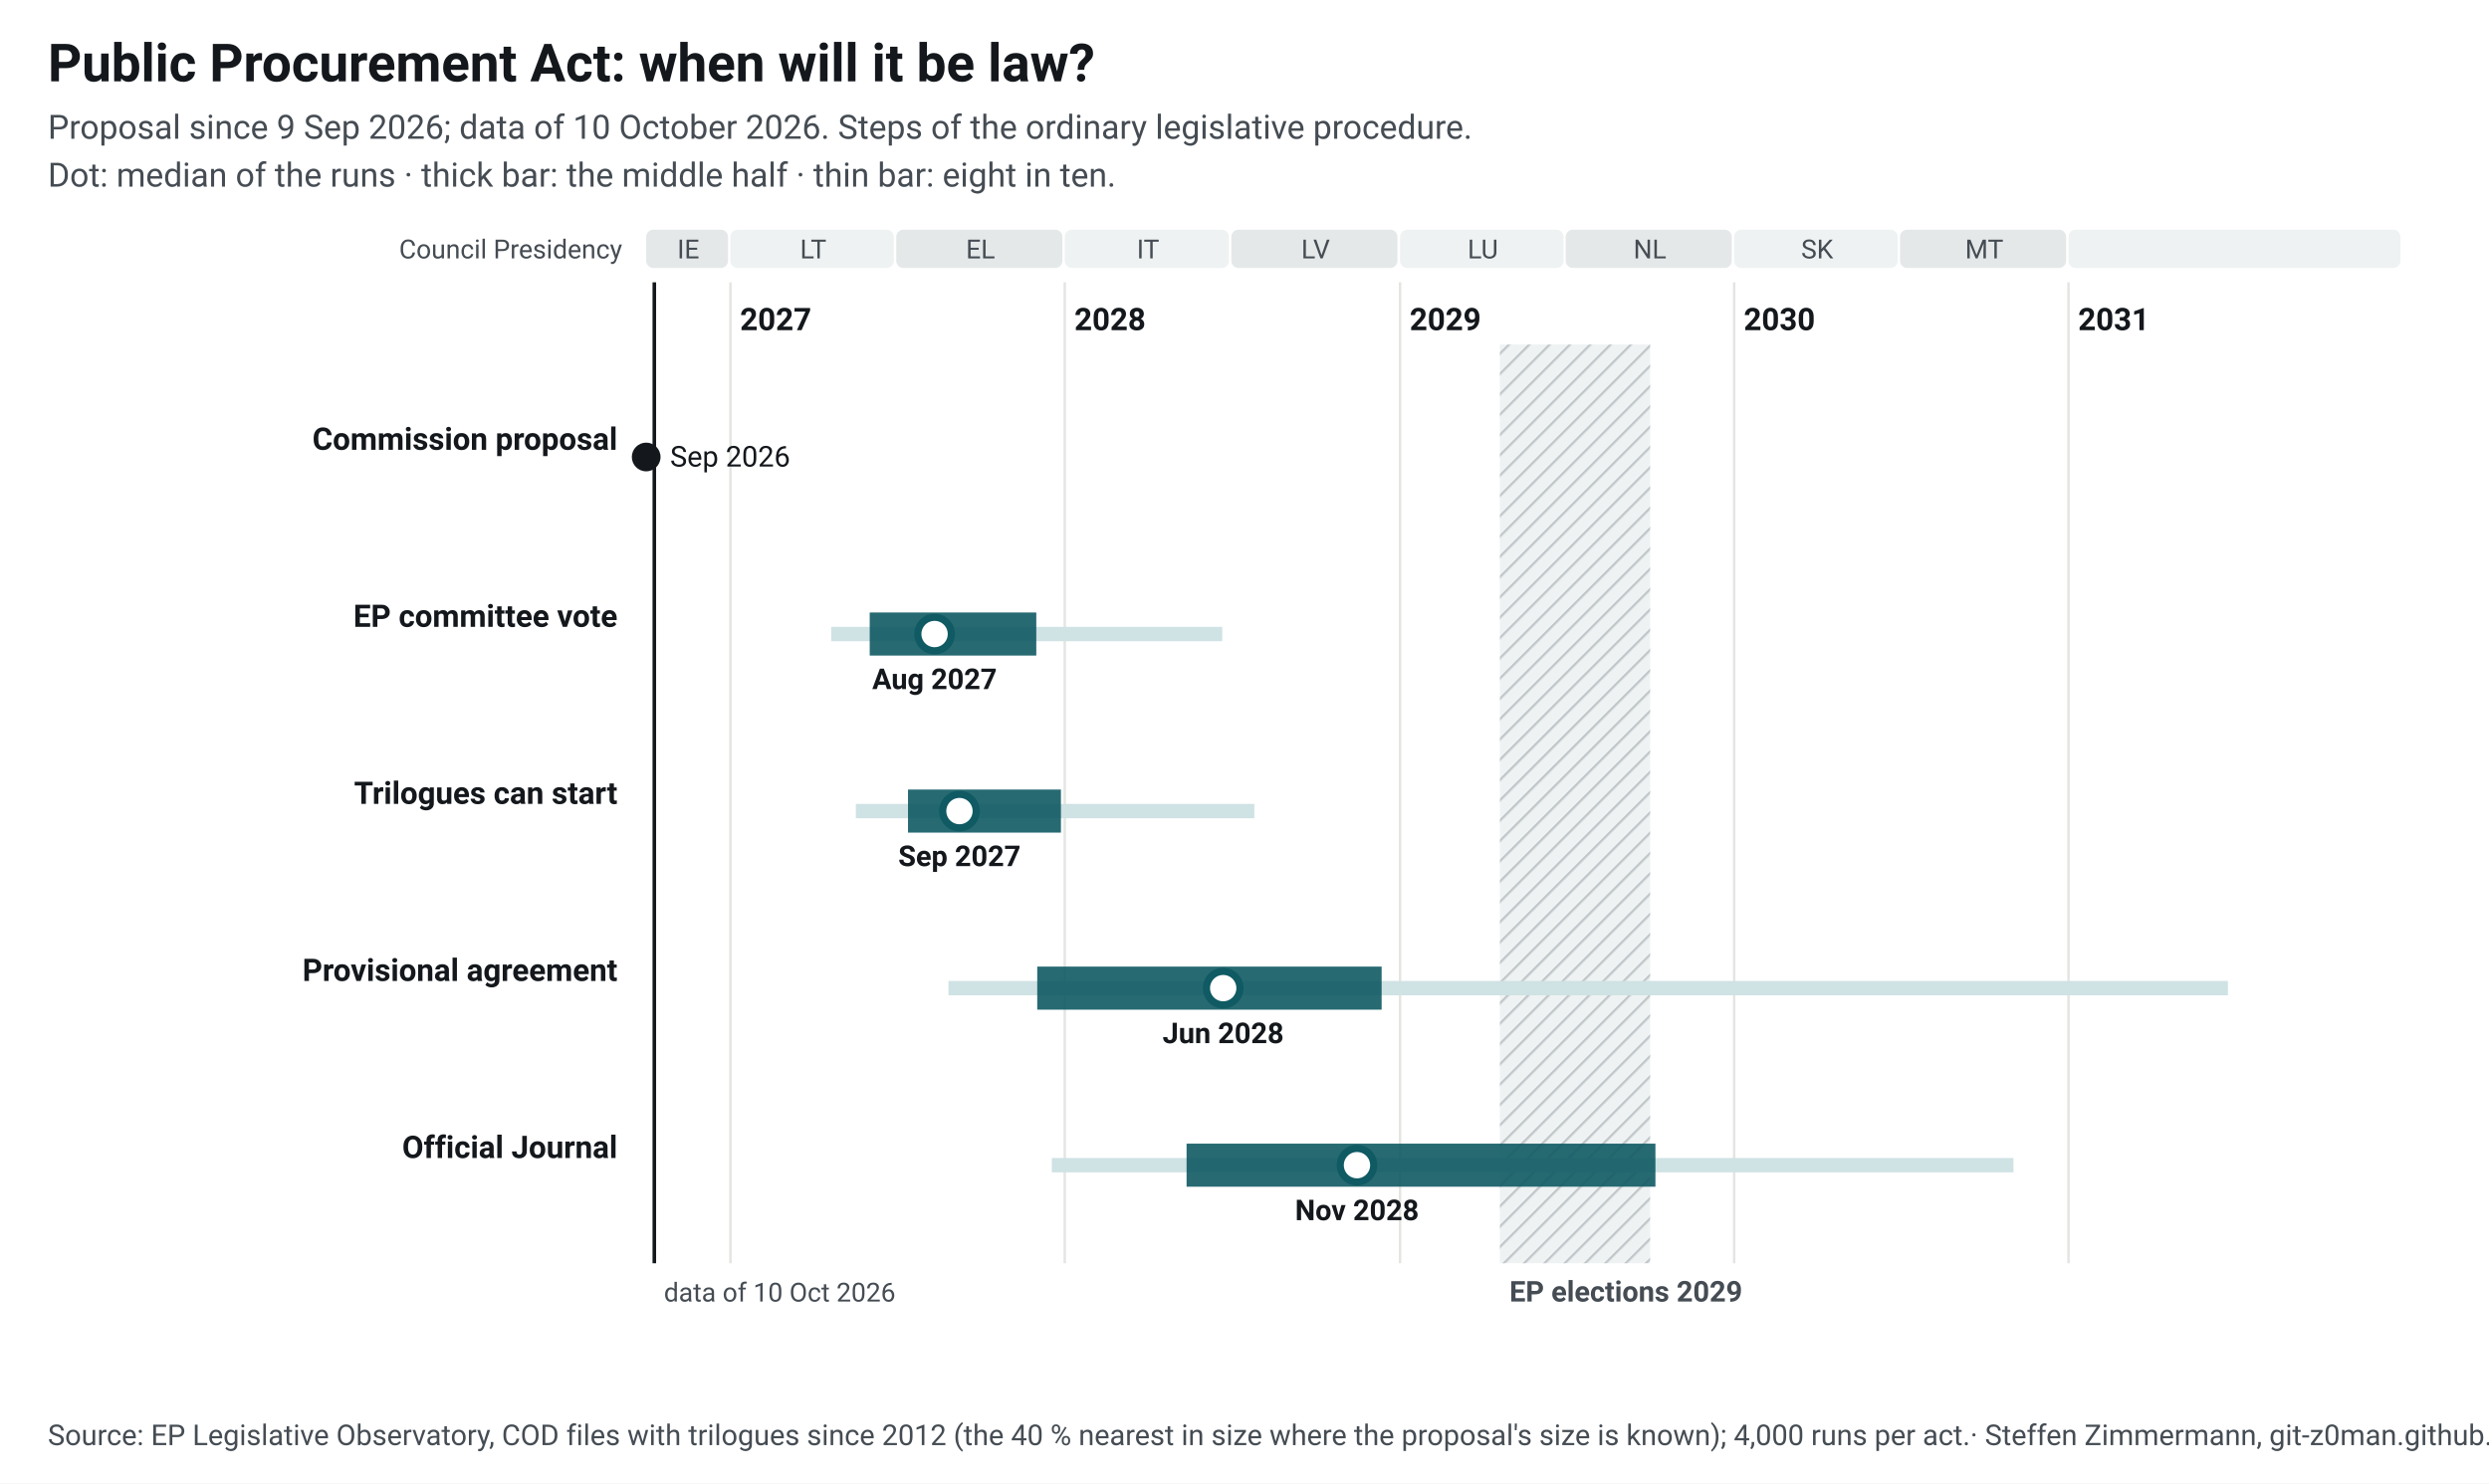
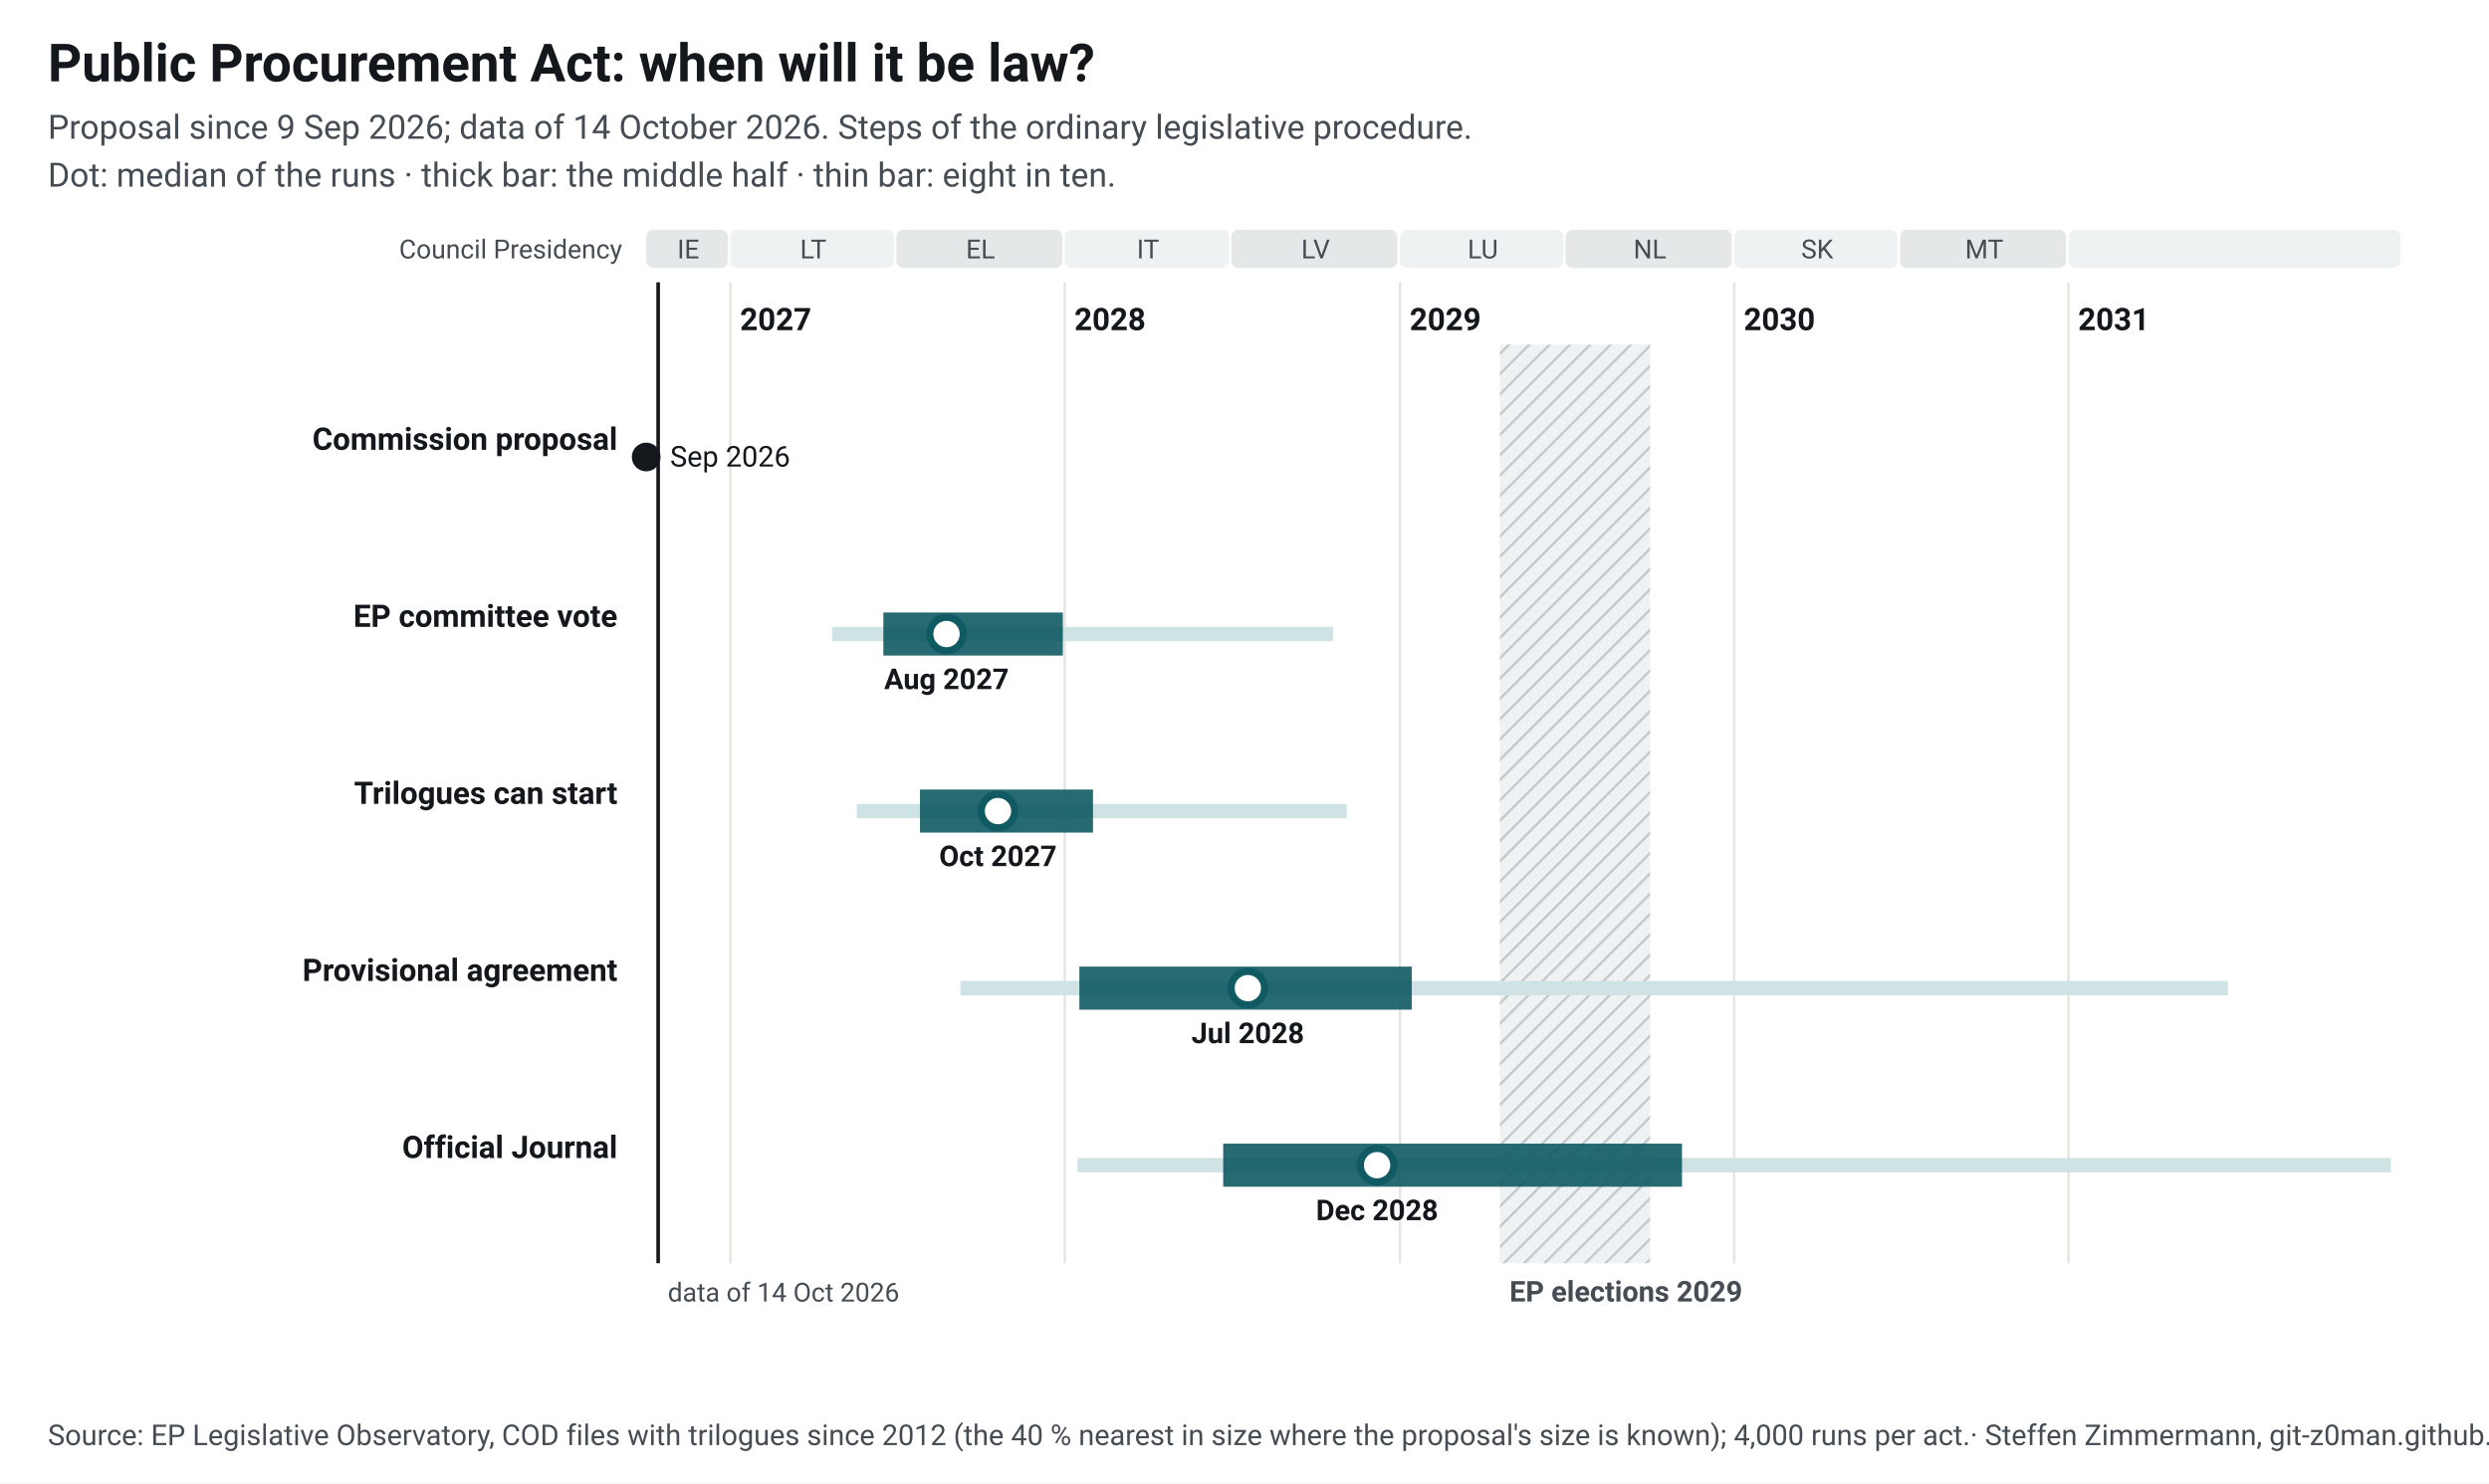
<svg xmlns="http://www.w3.org/2000/svg" width="1040" height="620" viewBox="0 0 1040 620" font-family="&quot;Source Sans 3&quot;, system-ui, -apple-system, Segoe UI, Roboto, Arial, sans-serif" font-size="13">
  <style>.ink{fill:#14181c}.mu{fill:#454c53}.gr{stroke:#e3e5e1;stroke-width:1}.pa{fill:#eef2f2}.pb{fill:#e4e8e9}.hb{fill:#eef2f2}.hl{stroke:#c3c9cc}.wt{fill:#454c53}.pt{fill:#14181c;paint-order:stroke;stroke:#fff;stroke-width:4px;stroke-linejoin:round}.pl{stroke:#14181c}.td{stroke:#14181c;stroke-width:1.5}.b50{fill:#0f5a63;opacity:.9}.b80{fill:#cfe2e4}.med{fill:#fff;stroke:#0f5a63}.fx{fill:#14181c}.c1{stroke:#0f5a63}.c2{stroke:#454c53;stroke-dasharray:7 4}a text{fill:#0f5a63}.nl-pending{fill:#0f5a63}.nl-adopted{fill:#5b646b}.nl-plan{fill:#fff;stroke:#14181c}.nl-open{fill:none;stroke:#14181c}.nl-q{fill:#14181c}.nl-row{stroke:#e3e5e1;stroke-width:.6}.nl-g-announced{fill:#f1f2f3}.nl-g-pending{fill:#e3eeef}.nl-g-adopted{fill:#eef2f2}</style>
  <rect width="1040" height="620" fill="#fff" />
  <text x="20" y="34" font-size="22" font-weight="700" class="ink">Public Procurement Act: when will it be law?</text>
-   <text x="20" y="58" font-size="14" class="mu">Proposal since 9 Sep 2026; data of 10 October 2026. Steps of the ordinary legislative procedure.</text>
+   <text x="20" y="58" font-size="14" class="mu">Proposal since 9 Sep 2026; data of 14 October 2026. Steps of the ordinary legislative procedure.</text>
  <text x="20" y="78" font-size="14" class="mu">Dot: median of the runs · thick bar: the middle half · thin bar: eight in ten.</text>
  <g transform="translate(20,92)">
    <defs>
      <pattern id="hatch" width="6" height="6" patternUnits="userSpaceOnUse" patternTransform="rotate(45)">
        <rect width="6" height="6" class="hb" />
        <line x1="0" y1="0" x2="0" y2="6" class="hl" stroke-width="2" />
      </pattern>
    </defs>
    <rect x="250.0" y="4" width="34.2" height="16" rx="3" class="pb" data-tip="Council Presidency: IE, Jul 2026 to Dec 2026" />
    <text x="267.6" y="16" text-anchor="middle" font-size="11" class="mu">IE</text>
    <rect x="285.2" y="4" width="68.3" height="16" rx="3" class="pa" data-tip="Council Presidency: LT, Jan 2027 to Jun 2027" />
    <text x="319.8" y="16" text-anchor="middle" font-size="11" class="mu">LT</text>
    <rect x="354.5" y="4" width="69.4" height="16" rx="3" class="pb" data-tip="Council Presidency: EL, Jul 2027 to Dec 2027" />
    <text x="389.7" y="16" text-anchor="middle" font-size="11" class="mu">EL</text>
    <rect x="424.9" y="4" width="68.6" height="16" rx="3" class="pa" data-tip="Council Presidency: IT, Jan 2028 to Jun 2028" />
    <text x="459.7" y="16" text-anchor="middle" font-size="11" class="mu">IT</text>
    <rect x="494.5" y="4" width="69.4" height="16" rx="3" class="pb" data-tip="Council Presidency: LV, Jul 2028 to Dec 2028" />
    <text x="529.7" y="16" text-anchor="middle" font-size="11" class="mu">LV</text>
    <rect x="565.0" y="4" width="68.3" height="16" rx="3" class="pa" data-tip="Council Presidency: LU, Jan 2029 to Jun 2029" />
    <text x="599.6" y="16" text-anchor="middle" font-size="11" class="mu">LU</text>
    <rect x="634.2" y="4" width="69.4" height="16" rx="3" class="pb" data-tip="Council Presidency: NL, Jul 2029 to Dec 2029" />
    <text x="669.4" y="16" text-anchor="middle" font-size="11" class="mu">NL</text>
    <rect x="704.6" y="4" width="68.3" height="16" rx="3" class="pa" data-tip="Council Presidency: SK, Jan 2030 to Jun 2030" />
    <text x="739.3" y="16" text-anchor="middle" font-size="11" class="mu">SK</text>
    <rect x="773.9" y="4" width="69.4" height="16" rx="3" class="pb" data-tip="Council Presidency: MT, Jul 2030 to Dec 2030" />
    <text x="809.1" y="16" text-anchor="middle" font-size="11" class="mu">MT</text>
    <rect x="844.3" y="4" width="138.7" height="16" rx="3" class="pa" data-tip="Council Presidency: not decided, Jan 2031 to Dec 2031" />
    <text x="914.2" y="16" text-anchor="middle" font-size="11" class="mu" />
    <line x1="285.2" y1="26" x2="285.2" y2="436" class="gr" />
    <text x="289.2" y="46" font-weight="600" class="ink">2027</text>
    <line x1="424.9" y1="26" x2="424.9" y2="436" class="gr" />
    <text x="428.9" y="46" font-weight="600" class="ink">2028</text>
    <line x1="565.0" y1="26" x2="565.0" y2="436" class="gr" />
    <text x="569.0" y="46" font-weight="600" class="ink">2029</text>
    <line x1="704.6" y1="26" x2="704.6" y2="436" class="gr" />
    <text x="708.6" y="46" font-weight="600" class="ink">2030</text>
    <line x1="844.3" y1="26" x2="844.3" y2="436" class="gr" />
    <text x="848.3" y="46" font-weight="600" class="ink">2031</text>
    <rect x="606.7" y="52" width="62.8" height="384" fill="url(#hatch)" data-tip="European elections 2029: Parliament does no legislative work from its last session in April until the new committees vote again in October (assumption, as in 2024; the dates are not set yet)." />
    <text x="610.7" y="452" font-size="12" font-weight="600" class="wt">EP elections 2029</text>
    <text x="240" y="16" text-anchor="end" font-size="11" class="mu">Council Presidency</text>
-     <line x1="253.4" y1="26" x2="253.4" y2="436" class="td" />
-     <text x="257.4" y="452" font-size="11" class="mu">data of 10 Oct 2026</text>
+     <line x1="255.0" y1="26" x2="255.0" y2="436" class="td" />
+     <text x="259.0" y="452" font-size="11" class="mu">data of 14 Oct 2026</text>
    <text x="238" y="96.0" text-anchor="end" font-weight="600" class="ink lnk">Commission proposal</text>
    <circle cx="250.0" cy="99.0" r="6" class="fx" data-tip="Commission proposal: 9 Sep 2026" />
    <text x="260.0" y="103.0" font-size="12" class="ink">Sep 2026</text>
    <text x="238" y="170.0" text-anchor="end" font-weight="600" class="ink lnk">EP committee vote</text>
-     <rect x="327.3" y="170.0" width="163.4" height="6" class="b80" data-tip="EP committee vote: median Aug 2027; half of the runs Jun 2027 to Dec 2027; eight in ten Apr 2027 to Jun 2028" />
-     <rect x="343.4" y="164.0" width="69.6" height="18" class="b50" data-tip="EP committee vote: median Aug 2027; half of the runs Jun 2027 to Dec 2027; eight in ten Apr 2027 to Jun 2028" />
-     <circle cx="370.5" cy="173.0" r="7" class="med" stroke-width="3" data-tip="EP committee vote: median Aug 2027; half of the runs Jun 2027 to Dec 2027; eight in ten Apr 2027 to Jun 2028" />
-     <text x="370.5" y="196.0" text-anchor="middle" font-size="12" font-weight="600" class="ink">Aug 2027</text>
+     <rect x="327.7" y="170.0" width="209.3" height="6" class="b80" data-tip="EP committee vote: median Aug 2027; half of the runs Jun 2027 to Dec 2027; eight in ten Apr 2027 to Oct 2028" />
+     <rect x="349.1" y="164.0" width="75.0" height="18" class="b50" data-tip="EP committee vote: median Aug 2027; half of the runs Jun 2027 to Dec 2027; eight in ten Apr 2027 to Oct 2028" />
+     <circle cx="375.5" cy="173.0" r="7" class="med" stroke-width="3" data-tip="EP committee vote: median Aug 2027; half of the runs Jun 2027 to Dec 2027; eight in ten Apr 2027 to Oct 2028" />
+     <text x="375.5" y="196.0" text-anchor="middle" font-size="12" font-weight="600" class="ink">Aug 2027</text>
    <text x="238" y="244.0" text-anchor="end" font-weight="600" class="ink lnk">Trilogues can start</text>
-     <rect x="337.6" y="244.0" width="166.5" height="6" class="b80" data-tip="Trilogues can start: median Sep 2027; half of the runs Jul 2027 to Dec 2027; eight in ten May 2027 to Jul 2028" />
-     <rect x="359.4" y="238.0" width="63.9" height="18" class="b50" data-tip="Trilogues can start: median Sep 2027; half of the runs Jul 2027 to Dec 2027; eight in ten May 2027 to Jul 2028" />
-     <circle cx="380.9" cy="247.0" r="7" class="med" stroke-width="3" data-tip="Trilogues can start: median Sep 2027; half of the runs Jul 2027 to Dec 2027; eight in ten May 2027 to Jul 2028" />
-     <text x="380.9" y="270.0" text-anchor="middle" font-size="12" font-weight="600" class="ink">Sep 2027</text>
+     <rect x="338.0" y="244.0" width="204.7" height="6" class="b80" data-tip="Trilogues can start: median Oct 2027; half of the runs Jul 2027 to Feb 2028; eight in ten May 2027 to Nov 2028" />
+     <rect x="364.4" y="238.0" width="72.3" height="18" class="b50" data-tip="Trilogues can start: median Oct 2027; half of the runs Jul 2027 to Feb 2028; eight in ten May 2027 to Nov 2028" />
+     <circle cx="397.0" cy="247.0" r="7" class="med" stroke-width="3" data-tip="Trilogues can start: median Oct 2027; half of the runs Jul 2027 to Feb 2028; eight in ten May 2027 to Nov 2028" />
+     <text x="397.0" y="270.0" text-anchor="middle" font-size="12" font-weight="600" class="ink">Oct 2027</text>
    <text x="238" y="318.0" text-anchor="end" font-weight="600" class="ink lnk">Provisional agreement</text>
-     <rect x="376.3" y="318.0" width="534.6" height="6" class="b80" data-tip="Provisional agreement: median Jun 2028; half of the runs Dec 2027 to Dec 2028; eight in ten Aug 2027 to Jun 2031" />
-     <rect x="413.4" y="312.0" width="143.9" height="18" class="b50" data-tip="Provisional agreement: median Jun 2028; half of the runs Dec 2027 to Dec 2028; eight in ten Aug 2027 to Jun 2031" />
-     <circle cx="491.1" cy="321.0" r="7" class="med" stroke-width="3" data-tip="Provisional agreement: median Jun 2028; half of the runs Dec 2027 to Dec 2028; eight in ten Aug 2027 to Jun 2031" />
-     <text x="491.1" y="344.0" text-anchor="middle" font-size="12" font-weight="600" class="ink">Jun 2028</text>
+     <rect x="381.3" y="318.0" width="529.6" height="6" class="b80" data-tip="Provisional agreement: median Jul 2028; half of the runs Jan 2028 to Jan 2029; eight in ten Sep 2027 to Jun 2031" />
+     <rect x="431.0" y="312.0" width="138.9" height="18" class="b50" data-tip="Provisional agreement: median Jul 2028; half of the runs Jan 2028 to Jan 2029; eight in ten Sep 2027 to Jun 2031" />
+     <circle cx="501.4" cy="321.0" r="7" class="med" stroke-width="3" data-tip="Provisional agreement: median Jul 2028; half of the runs Jan 2028 to Jan 2029; eight in ten Sep 2027 to Jun 2031" />
+     <text x="501.4" y="344.0" text-anchor="middle" font-size="12" font-weight="600" class="ink">Jul 2028</text>
    <text x="238" y="392.0" text-anchor="end" font-weight="600" class="ink lnk">Official Journal</text>
-     <rect x="419.5" y="392.0" width="401.8" height="6" class="b80" data-tip="Official Journal: median Nov 2028; half of the runs May 2028 to Oct 2029; eight in ten Dec 2027 to Nov 2030" />
-     <rect x="475.8" y="386.0" width="195.9" height="18" class="b50" data-tip="Official Journal: median Nov 2028; half of the runs May 2028 to Oct 2029; eight in ten Dec 2027 to Nov 2030" />
-     <circle cx="547.0" cy="395.0" r="7" class="med" stroke-width="3" data-tip="Official Journal: median Nov 2028; half of the runs May 2028 to Oct 2029; eight in ten Dec 2027 to Nov 2030" />
-     <text x="547.0" y="418.0" text-anchor="middle" font-size="12" font-weight="600" class="ink">Nov 2028</text>
+     <rect x="430.2" y="392.0" width="548.8" height="6" class="b80" data-tip="Official Journal: median Dec 2028; half of the runs Jun 2028 to Nov 2029; eight in ten Jan 2028 to Dec 2031" />
+     <rect x="491.1" y="386.0" width="191.7" height="18" class="b50" data-tip="Official Journal: median Dec 2028; half of the runs Jun 2028 to Nov 2029; eight in ten Jan 2028 to Dec 2031" />
+     <circle cx="555.4" cy="395.0" r="7" class="med" stroke-width="3" data-tip="Official Journal: median Dec 2028; half of the runs Jun 2028 to Nov 2029; eight in ten Jan 2028 to Dec 2031" />
+     <text x="555.4" y="418.0" text-anchor="middle" font-size="12" font-weight="600" class="ink">Dec 2028</text>
  </g>
  <text x="20" y="604" font-size="12" class="mu">Source: EP Legislative Observatory, COD files with trilogues since 2012 (the 40 % nearest in size where the proposal's size is known); 4,000 runs per act.<tspan> · Steffen Zimmermann, git-z0man.github.io/eu-regulation-timeline, CC BY 4.0</tspan>
  </text>
</svg>
